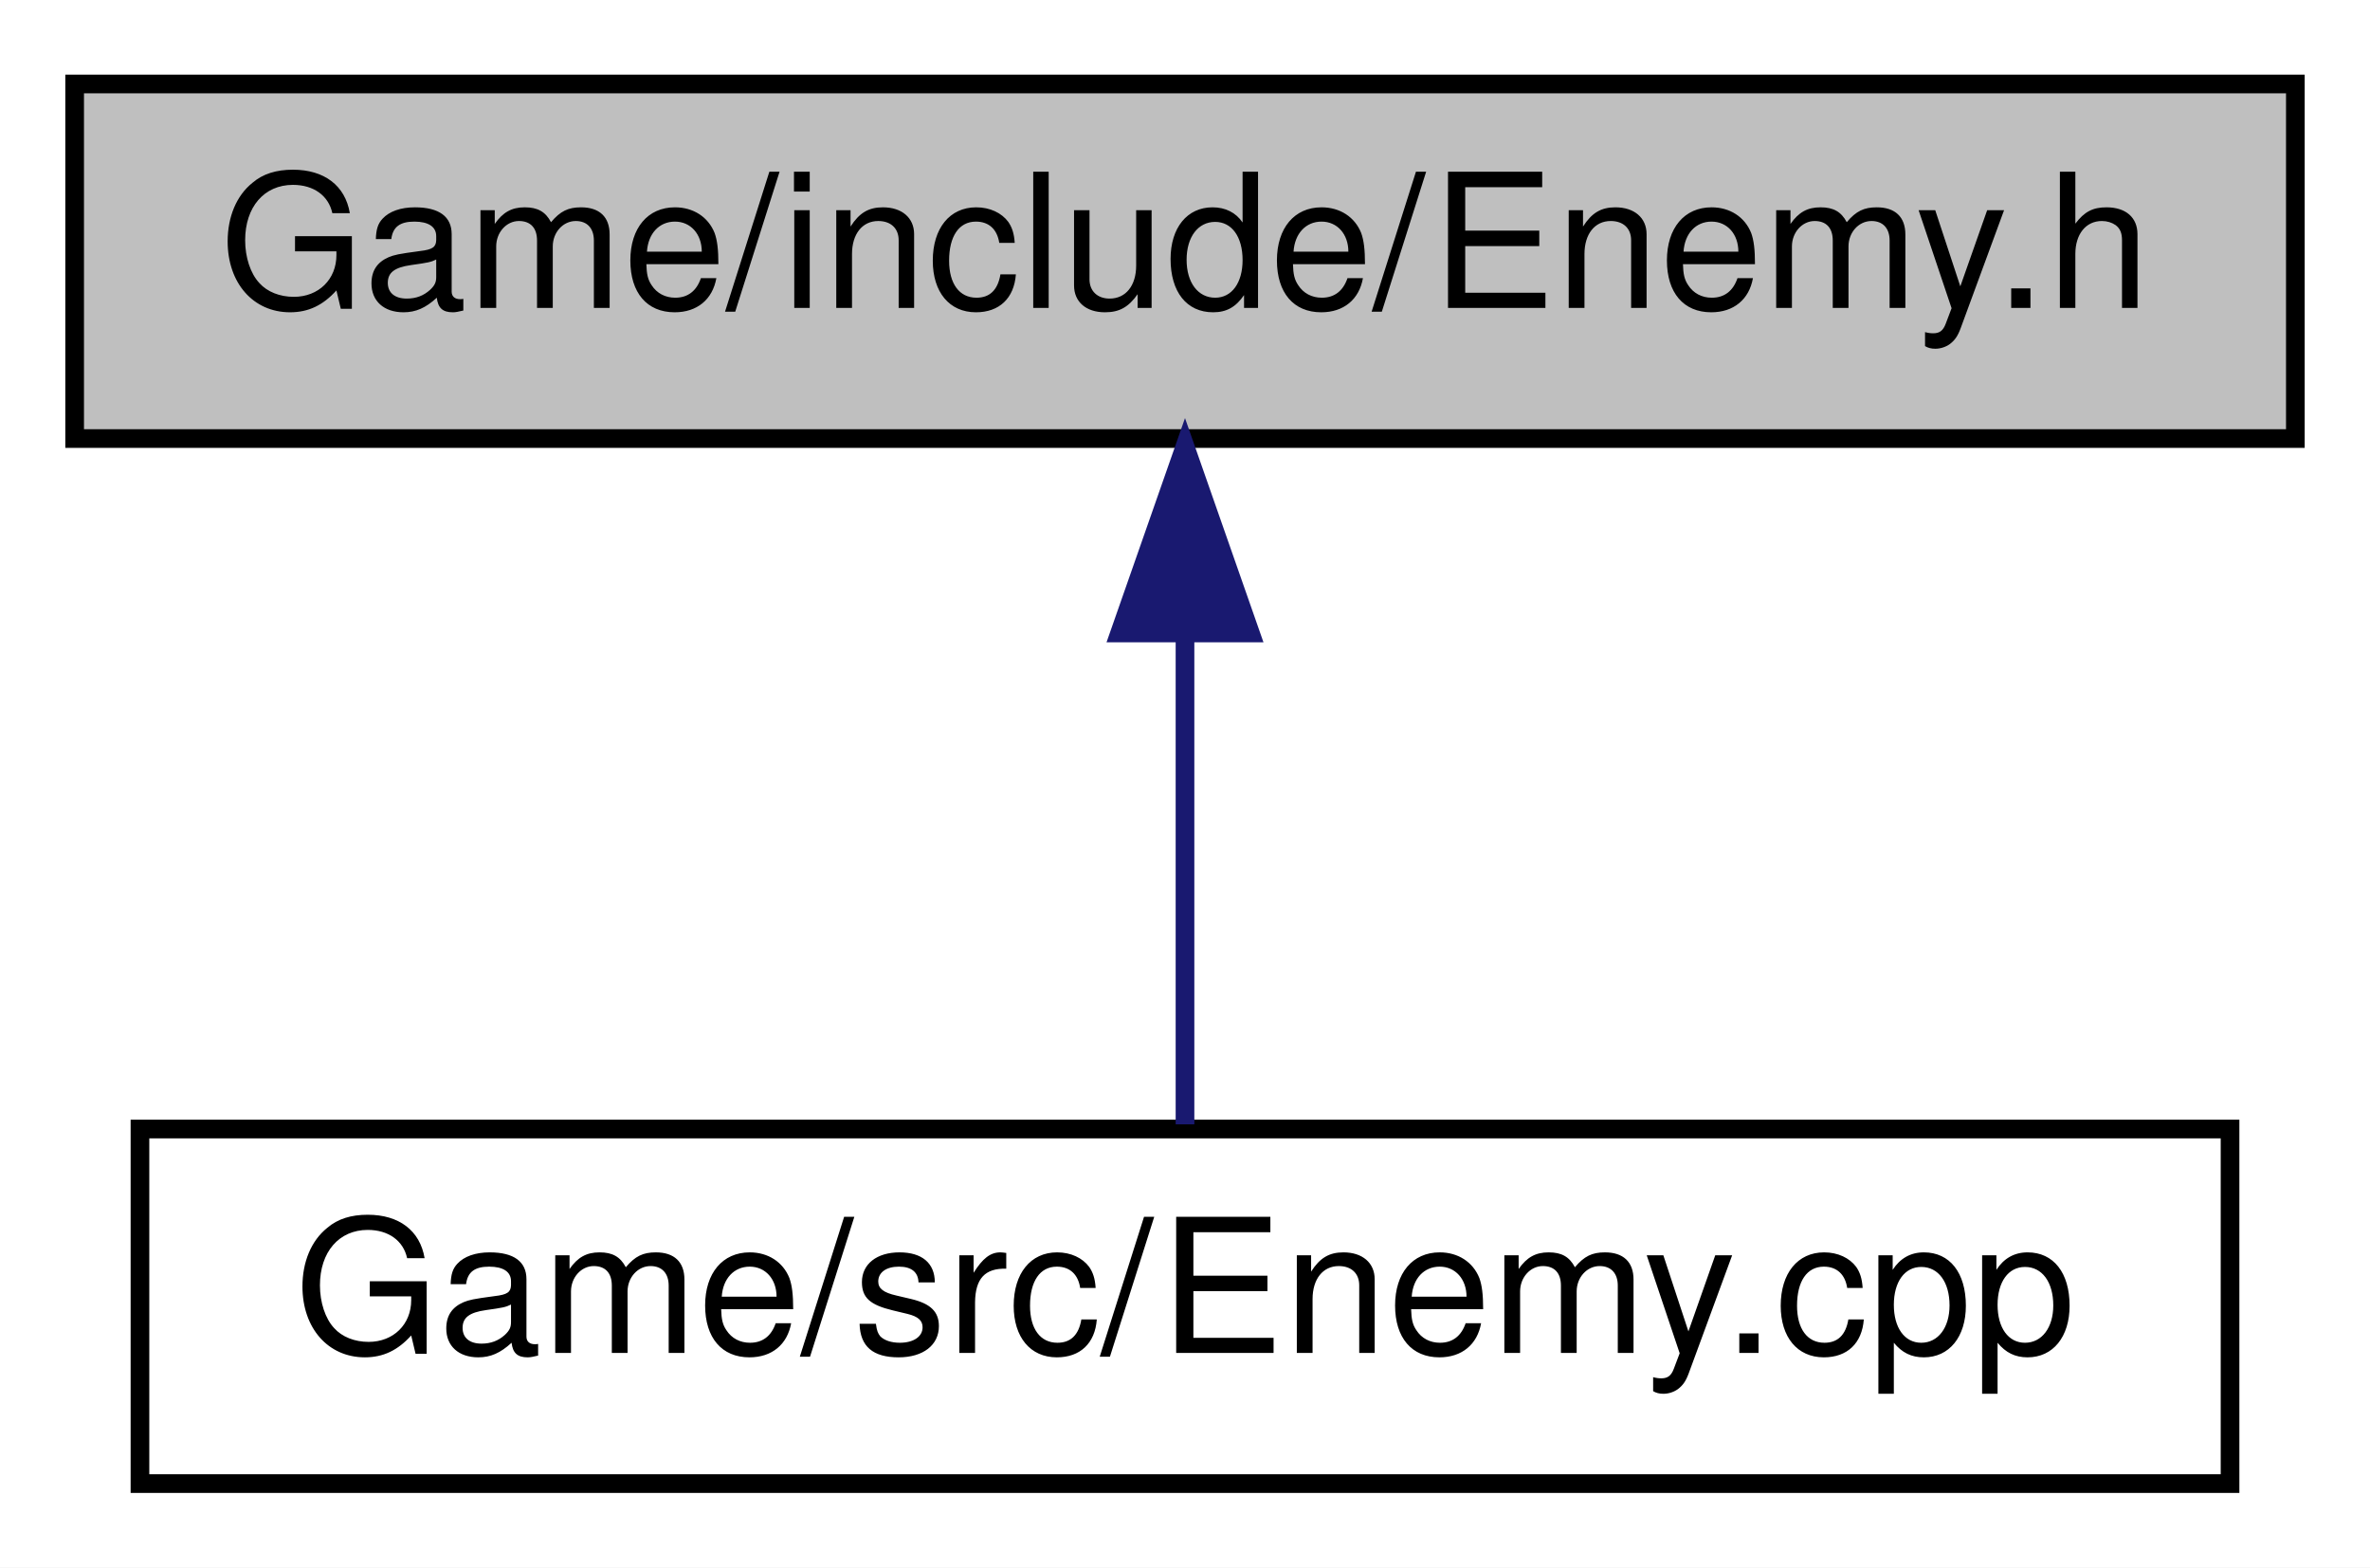
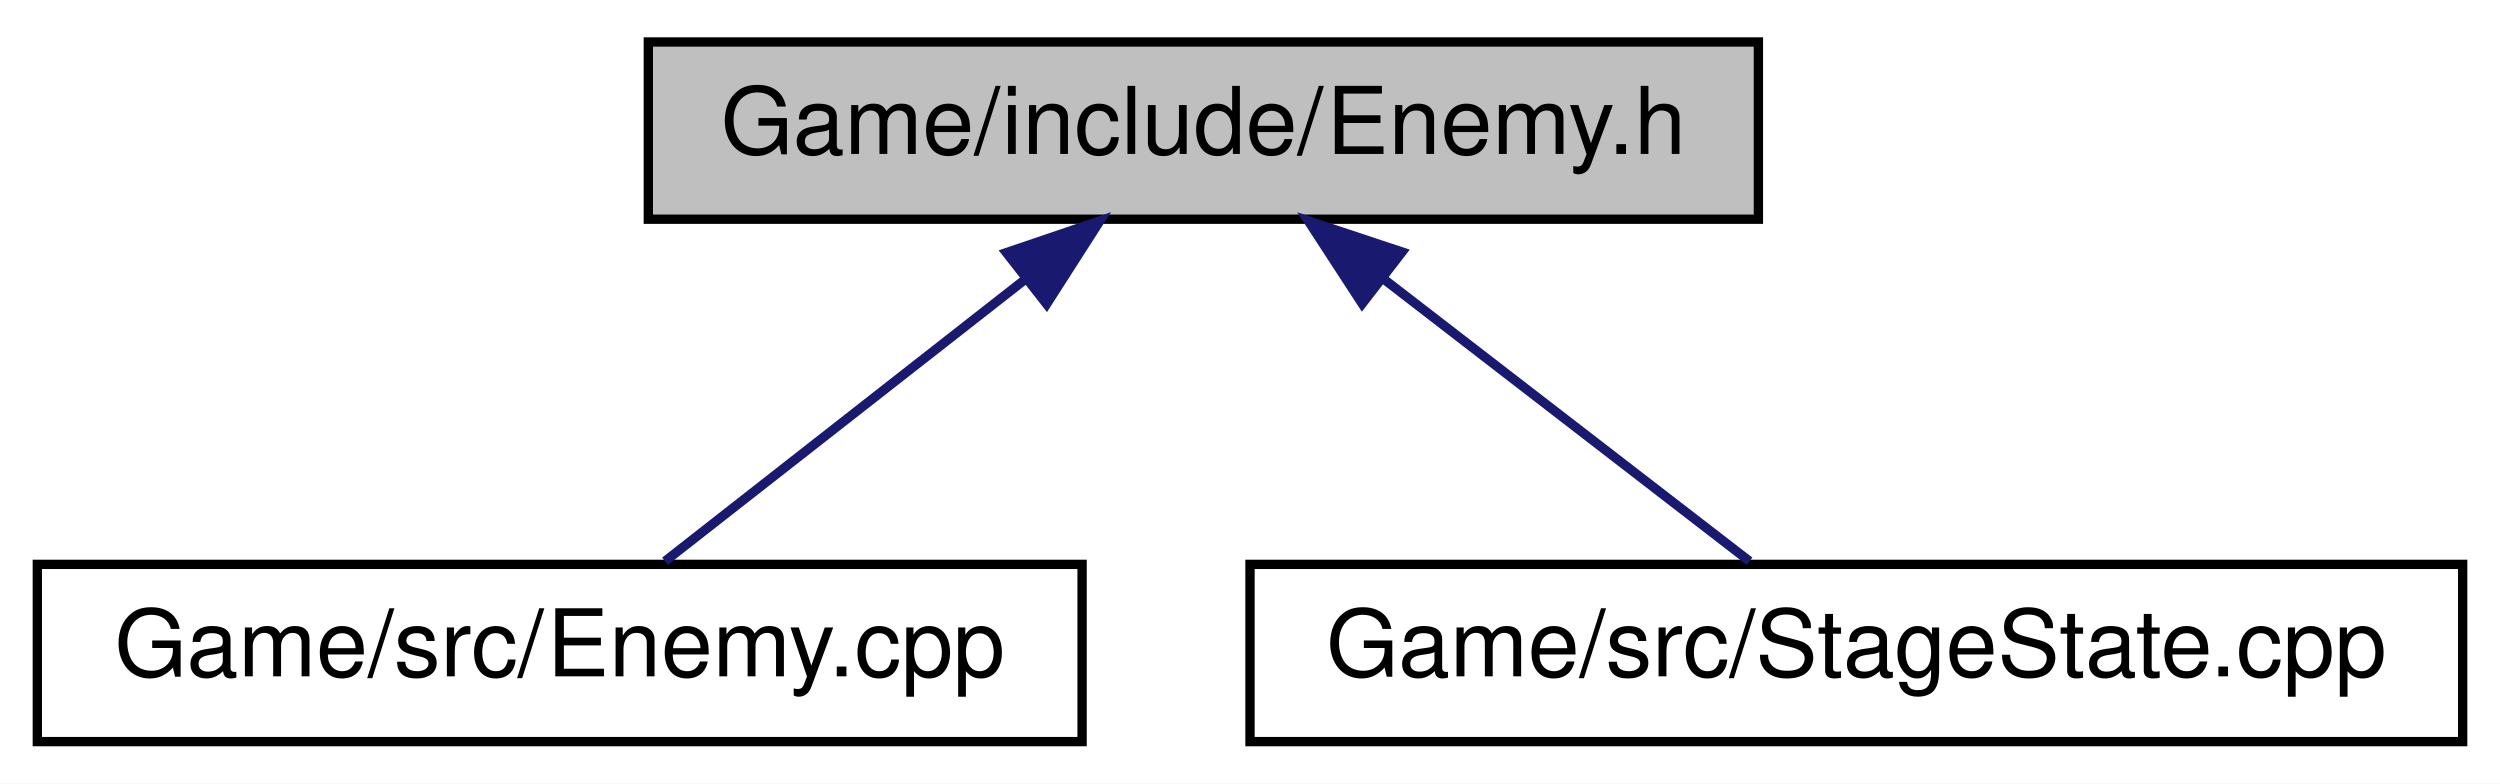
- <svg xmlns="http://www.w3.org/2000/svg" xmlns:xlink="http://www.w3.org/1999/xlink" width="127pt" height="84pt" viewBox="0.00 0.00 127.00 84.00">
+ <svg xmlns="http://www.w3.org/2000/svg" xmlns:xlink="http://www.w3.org/1999/xlink" width="268pt" height="84pt" viewBox="0.00 0.00 268.00 84.00">
  <g id="graph0" class="graph" transform="scale(1 1) rotate(0) translate(4 80)">
-     <polygon fill="white" stroke="none" points="-4,4 -4,-80 123,-80 123,4 -4,4" />
+     <polygon fill="white" stroke="none" points="-4,4 -4,-80 264,-80 264,4 -4,4" />
    <g id="node1" class="node">
-       <polygon fill="#bfbfbf" stroke="black" points="0,-56.5 0,-75.5 119,-75.5 119,-56.5 0,-56.5" />
-       <text text-anchor="middle" x="59.5" y="-63.5" font-family="Helvetica,sans-Serif" font-size="10.00">Game/include/Enemy.h</text>
+       <polygon fill="#bfbfbf" stroke="black" points="65.5,-56.5 65.5,-75.5 184.5,-75.5 184.5,-56.5 65.5,-56.5" />
+       <text text-anchor="middle" x="125" y="-63.5" font-family="Helvetica,sans-Serif" font-size="10.00">Game/include/Enemy.h</text>
    </g>
    <g id="node2" class="node">
      <g id="a_node2">
        <a xlink:href="Enemy_8cpp.html" target="_top" xlink:title="Game/src/Enemy.cpp">
-           <polygon fill="white" stroke="black" points="3.5,-0.5 3.5,-19.5 115.5,-19.5 115.5,-0.5 3.5,-0.5" />
-           <text text-anchor="middle" x="59.5" y="-7.5" font-family="Helvetica,sans-Serif" font-size="10.00">Game/src/Enemy.cpp</text>
+           <polygon fill="white" stroke="black" points="0,-0.5 0,-19.5 112,-19.5 112,-0.5 0,-0.5" />
+           <text text-anchor="middle" x="56" y="-7.5" font-family="Helvetica,sans-Serif" font-size="10.00">Game/src/Enemy.cpp</text>
        </a>
      </g>
    </g>
    <g id="edge1" class="edge">
-       <path fill="none" stroke="midnightblue" d="M59.5,-45.804C59.5,-36.91 59.5,-26.78 59.5,-19.751" />
-       <polygon fill="midnightblue" stroke="midnightblue" points="56,-46.083 59.5,-56.083 63,-46.083 56,-46.083" />
+       <path fill="none" stroke="midnightblue" d="M105.962,-50.101C93.544,-40.382 77.757,-28.027 67.288,-19.834" />
+       <polygon fill="midnightblue" stroke="midnightblue" points="103.882,-52.917 113.914,-56.324 108.196,-47.405 103.882,-52.917" />
+     </g>
+     <g id="node3" class="node">
+       <g id="a_node3">
+         <a xlink:href="StageState_8cpp.html" target="_top" xlink:title="Game/src/StageState.cpp">
+           <polygon fill="white" stroke="black" points="130,-0.5 130,-19.5 260,-19.5 260,-0.5 130,-0.5" />
+           <text text-anchor="middle" x="195" y="-7.5" font-family="Helvetica,sans-Serif" font-size="10.00">Game/src/StageState.cpp</text>
+         </a>
+       </g>
+     </g>
+     <g id="edge2" class="edge">
+       <path fill="none" stroke="midnightblue" d="M144.314,-50.101C156.912,-40.382 172.928,-28.027 183.549,-19.834" />
+       <polygon fill="midnightblue" stroke="midnightblue" points="142.027,-47.445 136.247,-56.324 146.302,-52.987 142.027,-47.445" />
    </g>
  </g>
</svg>
